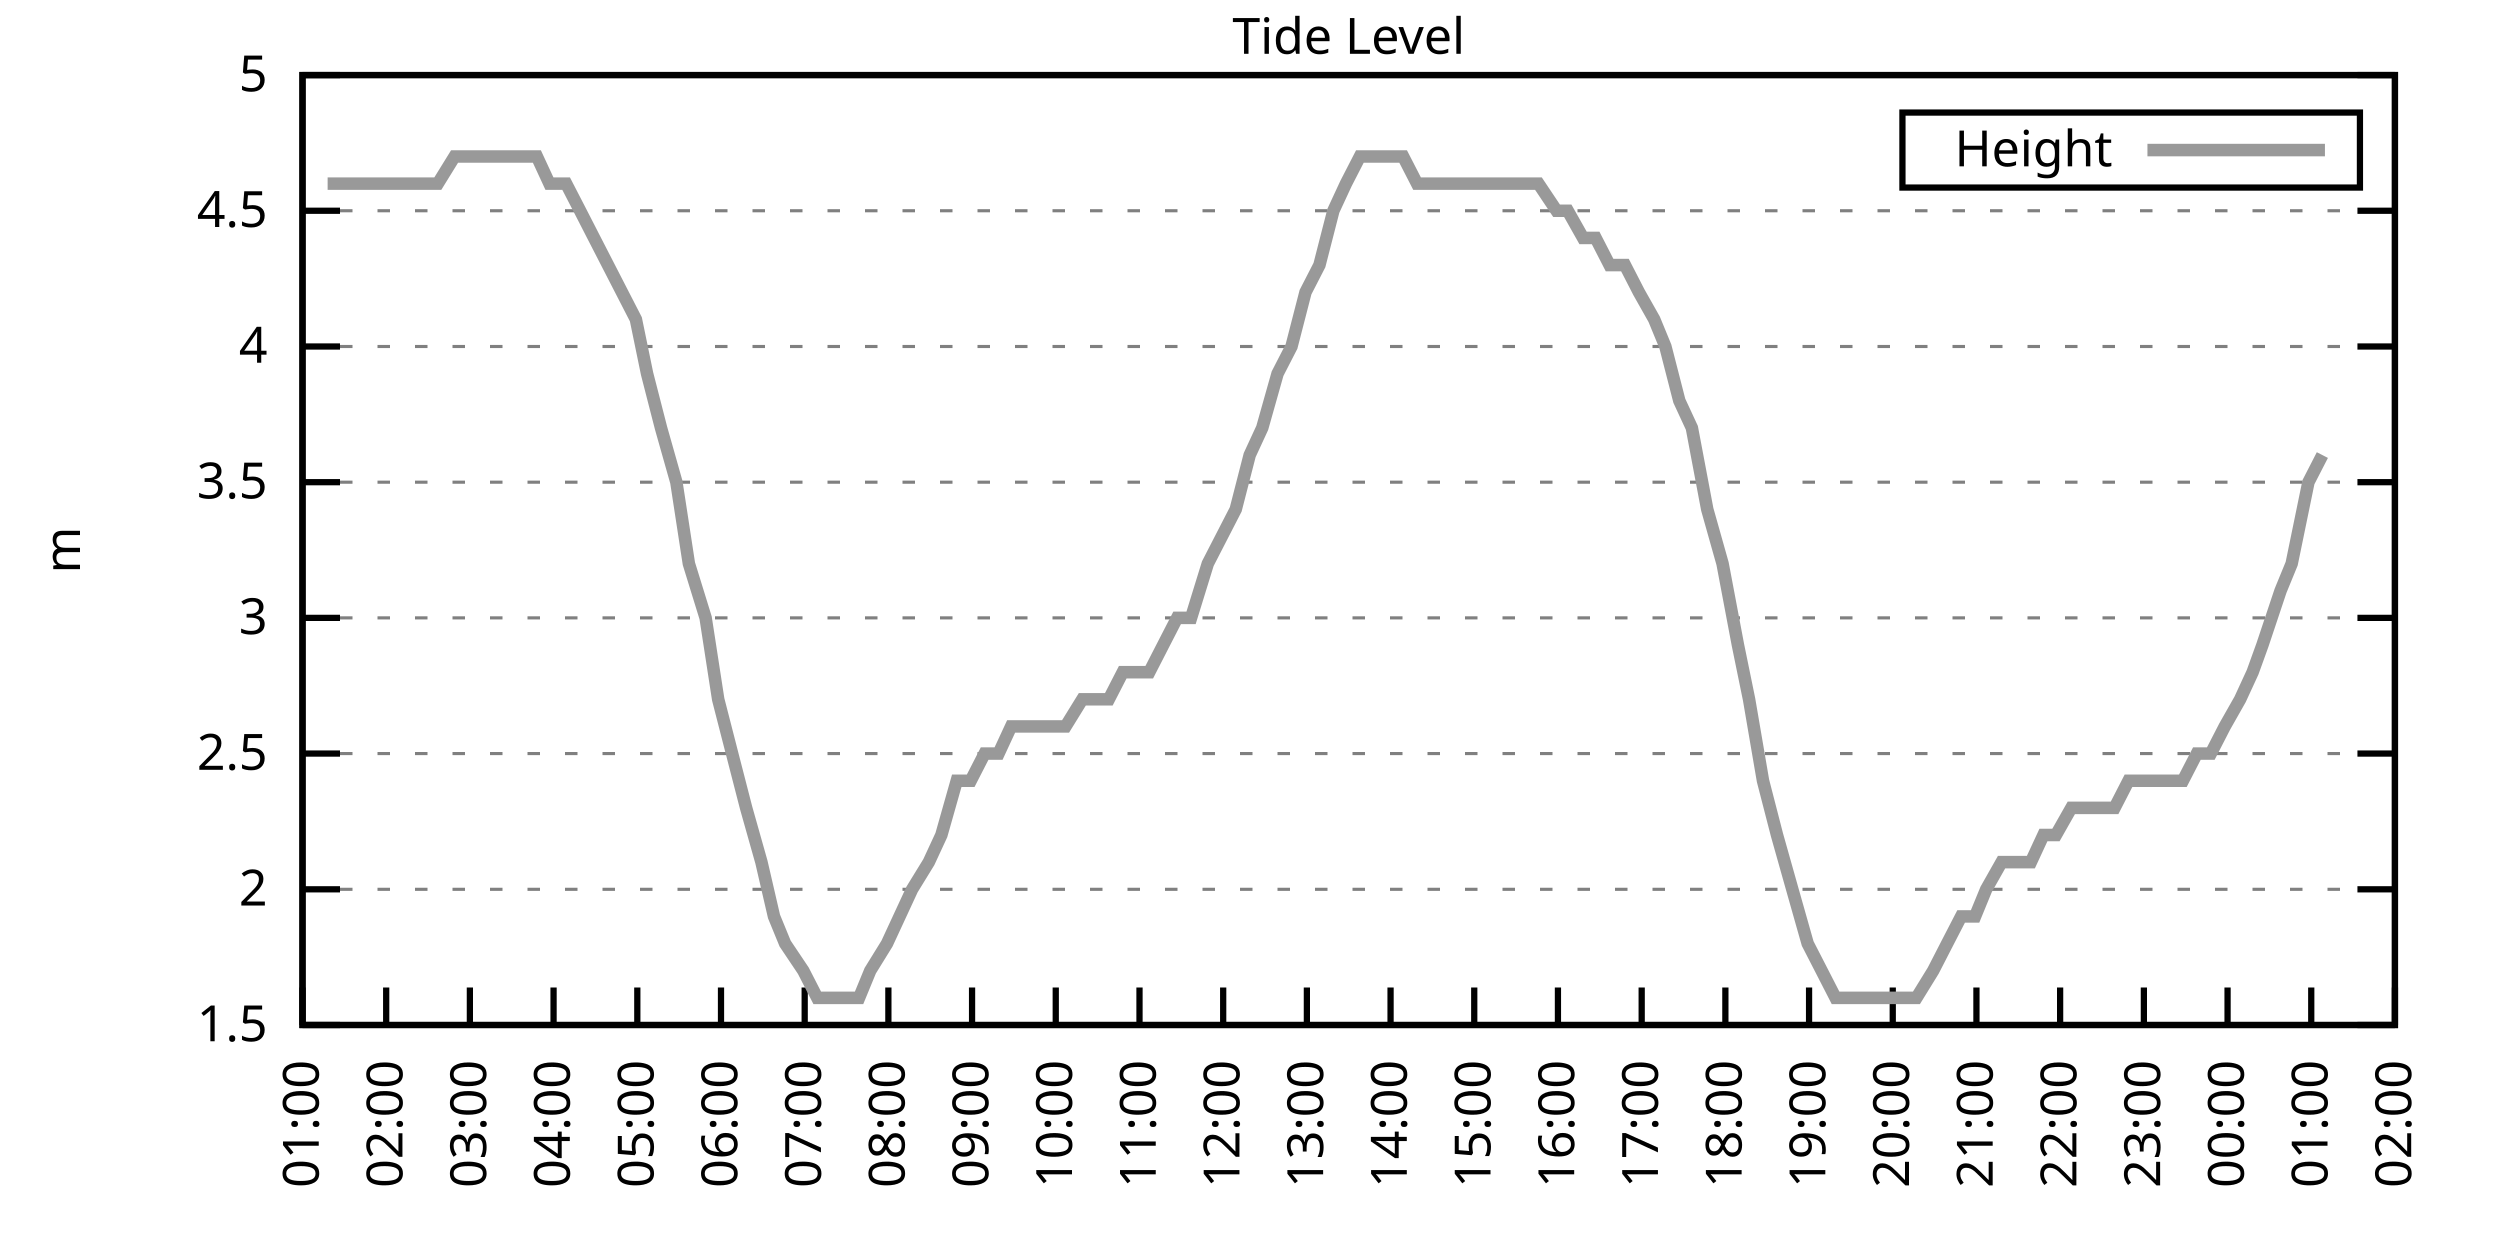
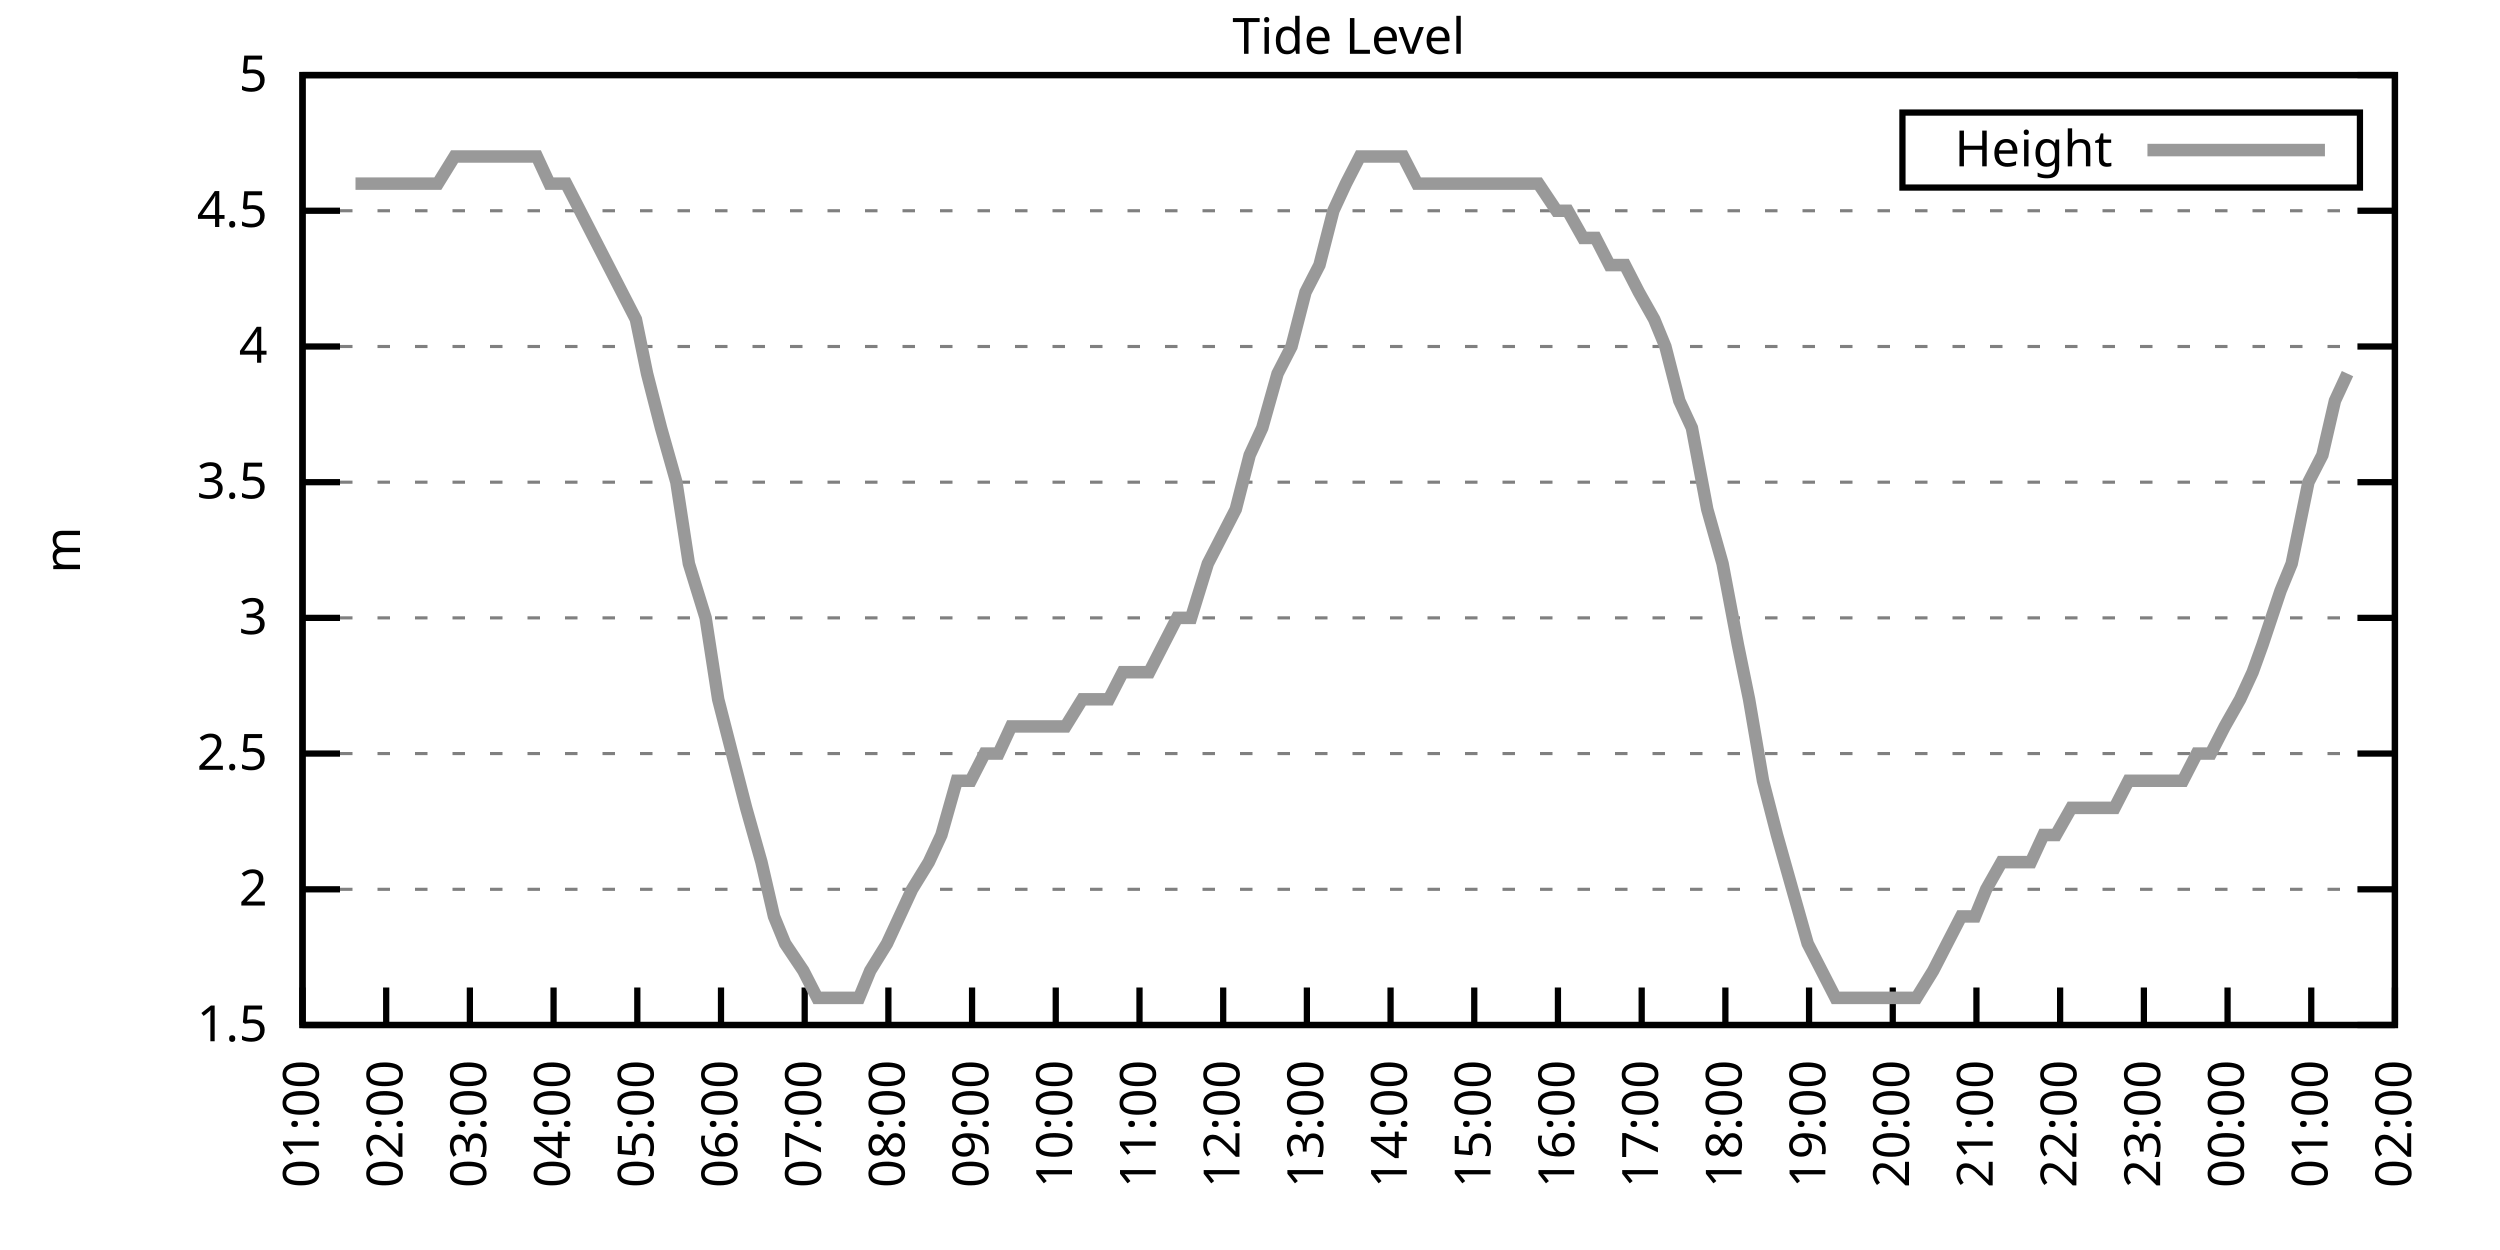
<svg xmlns="http://www.w3.org/2000/svg" xmlns:xlink="http://www.w3.org/1999/xlink" width="400" height="200" viewBox="0 0 400 200">
  <g id="gnuplot_canvas">
    <rect x="0" y="0" width="400" height="200" fill="none" />
    <defs>
      <circle id="gpDot" r="0.5" stroke-width="0.5" stroke="currentColor" />
      <path id="gpPt0" stroke-width="0.333" stroke="currentColor" d="M-1,0 h2 M0,-1 v2" />
      <path id="gpPt1" stroke-width="0.333" stroke="currentColor" d="M-1,-1 L1,1 M1,-1 L-1,1" />
      <path id="gpPt2" stroke-width="0.333" stroke="currentColor" d="M-1,0 L1,0 M0,-1 L0,1 M-1,-1 L1,1 M-1,1 L1,-1" />
      <rect id="gpPt3" stroke-width="0.333" stroke="currentColor" x="-1" y="-1" width="2" height="2" />
      <rect id="gpPt4" stroke-width="0.333" stroke="currentColor" fill="currentColor" x="-1" y="-1" width="2" height="2" />
      <circle id="gpPt5" stroke-width="0.333" stroke="currentColor" cx="0" cy="0" r="1" />
      <use xlink:href="#gpPt5" id="gpPt6" fill="currentColor" stroke="none" />
      <path id="gpPt7" stroke-width="0.333" stroke="currentColor" d="M0,-1.33 L-1.33,0.67 L1.33,0.67 z" />
      <use xlink:href="#gpPt7" id="gpPt8" fill="currentColor" stroke="none" />
      <use xlink:href="#gpPt7" id="gpPt9" stroke="currentColor" transform="rotate(180)" />
      <use xlink:href="#gpPt9" id="gpPt10" fill="currentColor" stroke="none" />
      <use xlink:href="#gpPt3" id="gpPt11" stroke="currentColor" transform="rotate(45)" />
      <use xlink:href="#gpPt11" id="gpPt12" fill="currentColor" stroke="none" />
      <path id="gpPt13" stroke-width="0.333" stroke="currentColor" d="M0,1.330 L1.265,0.411 L0.782,-1.067 L-0.782,-1.076 L-1.265,0.411 z" />
      <use xlink:href="#gpPt13" id="gpPt14" fill="currentColor" stroke="none" />
      <filter id="textbox" filterUnits="objectBoundingBox" x="0" y="0" height="1" width="1">
        <feFlood flood-color="white" flood-opacity="1" result="bgnd" />
        <feComposite in="SourceGraphic" in2="bgnd" operator="atop" />
      </filter>
      <filter id="greybox" filterUnits="objectBoundingBox" x="0" y="0" height="1" width="1">
        <feFlood flood-color="lightgrey" flood-opacity="1" result="grey" />
        <feComposite in="SourceGraphic" in2="grey" operator="atop" />
      </filter>
    </defs>
    <g fill="none" color="white" stroke="currentColor" stroke-width="1.00" stroke-linecap="butt" stroke-linejoin="miter">
</g>
    <g fill="none" color="black" stroke="currentColor" stroke-width="1.00" stroke-linecap="butt" stroke-linejoin="miter">
      <g stroke="none" shape-rendering="crispEdges">
        <polygon fill="rgb(255, 255, 255)" points="48.40,164.00 383.18,164.00 383.18,12.02 48.40,12.02 " />
      </g>
    </g>
    <g fill="none" color="black" stroke="currentColor" stroke-width="1.00" stroke-linecap="butt" stroke-linejoin="miter">
</g>
    <g fill="none" color="black" stroke="black" stroke-width="0.50" stroke-linecap="butt" stroke-linejoin="miter">
</g>
    <g fill="none" color="gray" stroke="currentColor" stroke-width="0.50" stroke-linecap="butt" stroke-linejoin="miter">
      <path stroke="gray" stroke-dasharray="2,4" class="gridline" d="M48.40,164.00 L383.19,164.00  " />
    </g>
    <g fill="none" color="gray" stroke="gray" stroke-width="1.00" stroke-linecap="butt" stroke-linejoin="miter">
</g>
    <g fill="none" color="black" stroke="currentColor" stroke-width="1.00" stroke-linecap="butt" stroke-linejoin="miter">
      <path stroke="black" d="M48.40,164.00 L54.40,164.00 M383.19,164.00 L377.19,164.00  " />
      <g transform="translate(42.80,166.60)" stroke="none" fill="black" font-family="Sans" font-size="8.00" text-anchor="end">
        <text>
          <tspan font-family="Sans"> 1.5</tspan>
        </text>
      </g>
    </g>
    <g fill="none" color="black" stroke="currentColor" stroke-width="1.00" stroke-linecap="butt" stroke-linejoin="miter">
</g>
    <g fill="none" color="black" stroke="black" stroke-width="0.50" stroke-linecap="butt" stroke-linejoin="miter">
</g>
    <g fill="none" color="gray" stroke="currentColor" stroke-width="0.50" stroke-linecap="butt" stroke-linejoin="miter">
      <path stroke="gray" stroke-dasharray="2,4" class="gridline" d="M48.40,142.29 L383.19,142.29  " />
    </g>
    <g fill="none" color="gray" stroke="gray" stroke-width="1.00" stroke-linecap="butt" stroke-linejoin="miter">
</g>
    <g fill="none" color="black" stroke="currentColor" stroke-width="1.00" stroke-linecap="butt" stroke-linejoin="miter">
      <path stroke="black" d="M48.40,142.29 L54.40,142.29 M383.19,142.29 L377.19,142.29  " />
      <g transform="translate(42.80,144.89)" stroke="none" fill="black" font-family="Sans" font-size="8.00" text-anchor="end">
        <text>
          <tspan font-family="Sans"> 2</tspan>
        </text>
      </g>
    </g>
    <g fill="none" color="black" stroke="currentColor" stroke-width="1.00" stroke-linecap="butt" stroke-linejoin="miter">
</g>
    <g fill="none" color="black" stroke="black" stroke-width="0.50" stroke-linecap="butt" stroke-linejoin="miter">
</g>
    <g fill="none" color="gray" stroke="currentColor" stroke-width="0.50" stroke-linecap="butt" stroke-linejoin="miter">
      <path stroke="gray" stroke-dasharray="2,4" class="gridline" d="M48.40,120.57 L383.19,120.57  " />
    </g>
    <g fill="none" color="gray" stroke="gray" stroke-width="1.00" stroke-linecap="butt" stroke-linejoin="miter">
</g>
    <g fill="none" color="black" stroke="currentColor" stroke-width="1.00" stroke-linecap="butt" stroke-linejoin="miter">
      <path stroke="black" d="M48.40,120.57 L54.40,120.57 M383.19,120.57 L377.19,120.57  " />
      <g transform="translate(42.80,123.17)" stroke="none" fill="black" font-family="Sans" font-size="8.00" text-anchor="end">
        <text>
          <tspan font-family="Sans"> 2.5</tspan>
        </text>
      </g>
    </g>
    <g fill="none" color="black" stroke="currentColor" stroke-width="1.00" stroke-linecap="butt" stroke-linejoin="miter">
</g>
    <g fill="none" color="black" stroke="black" stroke-width="0.50" stroke-linecap="butt" stroke-linejoin="miter">
</g>
    <g fill="none" color="gray" stroke="currentColor" stroke-width="0.50" stroke-linecap="butt" stroke-linejoin="miter">
      <path stroke="gray" stroke-dasharray="2,4" class="gridline" d="M48.40,98.86 L383.19,98.86  " />
    </g>
    <g fill="none" color="gray" stroke="gray" stroke-width="1.00" stroke-linecap="butt" stroke-linejoin="miter">
</g>
    <g fill="none" color="black" stroke="currentColor" stroke-width="1.00" stroke-linecap="butt" stroke-linejoin="miter">
      <path stroke="black" d="M48.40,98.86 L54.40,98.86 M383.19,98.86 L377.19,98.86  " />
      <g transform="translate(42.80,101.46)" stroke="none" fill="black" font-family="Sans" font-size="8.00" text-anchor="end">
        <text>
          <tspan font-family="Sans"> 3</tspan>
        </text>
      </g>
    </g>
    <g fill="none" color="black" stroke="currentColor" stroke-width="1.00" stroke-linecap="butt" stroke-linejoin="miter">
</g>
    <g fill="none" color="black" stroke="black" stroke-width="0.50" stroke-linecap="butt" stroke-linejoin="miter">
</g>
    <g fill="none" color="gray" stroke="currentColor" stroke-width="0.50" stroke-linecap="butt" stroke-linejoin="miter">
      <path stroke="gray" stroke-dasharray="2,4" class="gridline" d="M48.40,77.15 L383.19,77.15  " />
    </g>
    <g fill="none" color="gray" stroke="gray" stroke-width="1.00" stroke-linecap="butt" stroke-linejoin="miter">
</g>
    <g fill="none" color="black" stroke="currentColor" stroke-width="1.00" stroke-linecap="butt" stroke-linejoin="miter">
      <path stroke="black" d="M48.40,77.15 L54.40,77.15 M383.19,77.15 L377.19,77.15  " />
      <g transform="translate(42.80,79.75)" stroke="none" fill="black" font-family="Sans" font-size="8.00" text-anchor="end">
        <text>
          <tspan font-family="Sans"> 3.5</tspan>
        </text>
      </g>
    </g>
    <g fill="none" color="black" stroke="currentColor" stroke-width="1.00" stroke-linecap="butt" stroke-linejoin="miter">
</g>
    <g fill="none" color="black" stroke="black" stroke-width="0.50" stroke-linecap="butt" stroke-linejoin="miter">
</g>
    <g fill="none" color="gray" stroke="currentColor" stroke-width="0.50" stroke-linecap="butt" stroke-linejoin="miter">
      <path stroke="gray" stroke-dasharray="2,4" class="gridline" d="M48.40,55.44 L383.19,55.44  " />
    </g>
    <g fill="none" color="gray" stroke="gray" stroke-width="1.00" stroke-linecap="butt" stroke-linejoin="miter">
</g>
    <g fill="none" color="black" stroke="currentColor" stroke-width="1.00" stroke-linecap="butt" stroke-linejoin="miter">
      <path stroke="black" d="M48.40,55.44 L54.40,55.44 M383.19,55.44 L377.19,55.44  " />
      <g transform="translate(42.80,58.04)" stroke="none" fill="black" font-family="Sans" font-size="8.00" text-anchor="end">
        <text>
          <tspan font-family="Sans"> 4</tspan>
        </text>
      </g>
    </g>
    <g fill="none" color="black" stroke="currentColor" stroke-width="1.00" stroke-linecap="butt" stroke-linejoin="miter">
</g>
    <g fill="none" color="black" stroke="black" stroke-width="0.50" stroke-linecap="butt" stroke-linejoin="miter">
</g>
    <g fill="none" color="gray" stroke="currentColor" stroke-width="0.50" stroke-linecap="butt" stroke-linejoin="miter">
      <path stroke="gray" stroke-dasharray="2,4" class="gridline" d="M48.40,33.72 L383.19,33.72  " />
    </g>
    <g fill="none" color="gray" stroke="gray" stroke-width="1.00" stroke-linecap="butt" stroke-linejoin="miter">
</g>
    <g fill="none" color="black" stroke="currentColor" stroke-width="1.00" stroke-linecap="butt" stroke-linejoin="miter">
      <path stroke="black" d="M48.40,33.72 L54.40,33.72 M383.19,33.72 L377.19,33.72  " />
      <g transform="translate(42.80,36.32)" stroke="none" fill="black" font-family="Sans" font-size="8.00" text-anchor="end">
        <text>
          <tspan font-family="Sans"> 4.5</tspan>
        </text>
      </g>
    </g>
    <g fill="none" color="black" stroke="currentColor" stroke-width="1.00" stroke-linecap="butt" stroke-linejoin="miter">
</g>
    <g fill="none" color="black" stroke="black" stroke-width="0.50" stroke-linecap="butt" stroke-linejoin="miter">
</g>
    <g fill="none" color="gray" stroke="currentColor" stroke-width="0.50" stroke-linecap="butt" stroke-linejoin="miter">
      <path stroke="gray" stroke-dasharray="2,4" class="gridline" d="M48.40,12.01 L383.19,12.01  " />
    </g>
    <g fill="none" color="gray" stroke="gray" stroke-width="1.00" stroke-linecap="butt" stroke-linejoin="miter">
</g>
    <g fill="none" color="black" stroke="currentColor" stroke-width="1.00" stroke-linecap="butt" stroke-linejoin="miter">
      <path stroke="black" d="M48.40,12.01 L54.40,12.01 M383.19,12.01 L377.19,12.01  " />
      <g transform="translate(42.80,14.61)" stroke="none" fill="black" font-family="Sans" font-size="8.00" text-anchor="end">
        <text>
          <tspan font-family="Sans"> 5</tspan>
        </text>
      </g>
    </g>
    <g fill="none" color="black" stroke="currentColor" stroke-width="1.00" stroke-linecap="butt" stroke-linejoin="miter">
      <path stroke="black" d="M48.40,164.00 L48.40,158.00  " />
      <g transform="translate(51.00,169.60) rotate(270.00)" stroke="none" fill="black" font-family="Sans" font-size="8.00" text-anchor="end">
        <text>
          <tspan font-family="Sans">01:00</tspan>
        </text>
      </g>
    </g>
    <g fill="none" color="black" stroke="currentColor" stroke-width="1.00" stroke-linecap="butt" stroke-linejoin="miter">
      <path stroke="black" d="M61.79,164.00 L61.79,158.00  " />
      <g transform="translate(64.39,169.60) rotate(270.00)" stroke="none" fill="black" font-family="Sans" font-size="8.00" text-anchor="end">
        <text>
          <tspan font-family="Sans">02:00</tspan>
        </text>
      </g>
    </g>
    <g fill="none" color="black" stroke="currentColor" stroke-width="1.00" stroke-linecap="butt" stroke-linejoin="miter">
      <path stroke="black" d="M75.18,164.00 L75.18,158.00  " />
      <g transform="translate(77.78,169.60) rotate(270.00)" stroke="none" fill="black" font-family="Sans" font-size="8.00" text-anchor="end">
        <text>
          <tspan font-family="Sans">03:00</tspan>
        </text>
      </g>
    </g>
    <g fill="none" color="black" stroke="currentColor" stroke-width="1.00" stroke-linecap="butt" stroke-linejoin="miter">
      <path stroke="black" d="M88.57,164.00 L88.57,158.00  " />
      <g transform="translate(91.17,169.60) rotate(270.00)" stroke="none" fill="black" font-family="Sans" font-size="8.00" text-anchor="end">
        <text>
          <tspan font-family="Sans">04:00</tspan>
        </text>
      </g>
    </g>
    <g fill="none" color="black" stroke="currentColor" stroke-width="1.00" stroke-linecap="butt" stroke-linejoin="miter">
      <path stroke="black" d="M101.97,164.00 L101.97,158.00  " />
      <g transform="translate(104.57,169.60) rotate(270.00)" stroke="none" fill="black" font-family="Sans" font-size="8.00" text-anchor="end">
        <text>
          <tspan font-family="Sans">05:00</tspan>
        </text>
      </g>
    </g>
    <g fill="none" color="black" stroke="currentColor" stroke-width="1.00" stroke-linecap="butt" stroke-linejoin="miter">
      <path stroke="black" d="M115.36,164.00 L115.36,158.00  " />
      <g transform="translate(117.96,169.60) rotate(270.00)" stroke="none" fill="black" font-family="Sans" font-size="8.00" text-anchor="end">
        <text>
          <tspan font-family="Sans">06:00</tspan>
        </text>
      </g>
    </g>
    <g fill="none" color="black" stroke="currentColor" stroke-width="1.00" stroke-linecap="butt" stroke-linejoin="miter">
      <path stroke="black" d="M128.75,164.00 L128.75,158.00  " />
      <g transform="translate(131.35,169.60) rotate(270.00)" stroke="none" fill="black" font-family="Sans" font-size="8.00" text-anchor="end">
        <text>
          <tspan font-family="Sans">07:00</tspan>
        </text>
      </g>
    </g>
    <g fill="none" color="black" stroke="currentColor" stroke-width="1.00" stroke-linecap="butt" stroke-linejoin="miter">
      <path stroke="black" d="M142.14,164.00 L142.14,158.00  " />
      <g transform="translate(144.74,169.60) rotate(270.00)" stroke="none" fill="black" font-family="Sans" font-size="8.00" text-anchor="end">
        <text>
          <tspan font-family="Sans">08:00</tspan>
        </text>
      </g>
    </g>
    <g fill="none" color="black" stroke="currentColor" stroke-width="1.00" stroke-linecap="butt" stroke-linejoin="miter">
      <path stroke="black" d="M155.53,164.00 L155.53,158.00  " />
      <g transform="translate(158.13,169.60) rotate(270.00)" stroke="none" fill="black" font-family="Sans" font-size="8.00" text-anchor="end">
        <text>
          <tspan font-family="Sans">09:00</tspan>
        </text>
      </g>
    </g>
    <g fill="none" color="black" stroke="currentColor" stroke-width="1.00" stroke-linecap="butt" stroke-linejoin="miter">
      <path stroke="black" d="M168.92,164.00 L168.92,158.00  " />
      <g transform="translate(171.52,169.60) rotate(270.00)" stroke="none" fill="black" font-family="Sans" font-size="8.00" text-anchor="end">
        <text>
          <tspan font-family="Sans">10:00</tspan>
        </text>
      </g>
    </g>
    <g fill="none" color="black" stroke="currentColor" stroke-width="1.00" stroke-linecap="butt" stroke-linejoin="miter">
      <path stroke="black" d="M182.32,164.00 L182.32,158.00  " />
      <g transform="translate(184.92,169.60) rotate(270.00)" stroke="none" fill="black" font-family="Sans" font-size="8.00" text-anchor="end">
        <text>
          <tspan font-family="Sans">11:00</tspan>
        </text>
      </g>
    </g>
    <g fill="none" color="black" stroke="currentColor" stroke-width="1.00" stroke-linecap="butt" stroke-linejoin="miter">
      <path stroke="black" d="M195.71,164.00 L195.71,158.00  " />
      <g transform="translate(198.31,169.60) rotate(270.00)" stroke="none" fill="black" font-family="Sans" font-size="8.00" text-anchor="end">
        <text>
          <tspan font-family="Sans">12:00</tspan>
        </text>
      </g>
    </g>
    <g fill="none" color="black" stroke="currentColor" stroke-width="1.00" stroke-linecap="butt" stroke-linejoin="miter">
      <path stroke="black" d="M209.10,164.00 L209.10,158.00  " />
      <g transform="translate(211.70,169.60) rotate(270.00)" stroke="none" fill="black" font-family="Sans" font-size="8.00" text-anchor="end">
        <text>
          <tspan font-family="Sans">13:00</tspan>
        </text>
      </g>
    </g>
    <g fill="none" color="black" stroke="currentColor" stroke-width="1.00" stroke-linecap="butt" stroke-linejoin="miter">
      <path stroke="black" d="M222.49,164.00 L222.49,158.00  " />
      <g transform="translate(225.09,169.60) rotate(270.00)" stroke="none" fill="black" font-family="Sans" font-size="8.00" text-anchor="end">
        <text>
          <tspan font-family="Sans">14:00</tspan>
        </text>
      </g>
    </g>
    <g fill="none" color="black" stroke="currentColor" stroke-width="1.00" stroke-linecap="butt" stroke-linejoin="miter">
      <path stroke="black" d="M235.88,164.00 L235.88,158.00  " />
      <g transform="translate(238.48,169.60) rotate(270.00)" stroke="none" fill="black" font-family="Sans" font-size="8.00" text-anchor="end">
        <text>
          <tspan font-family="Sans">15:00</tspan>
        </text>
      </g>
    </g>
    <g fill="none" color="black" stroke="currentColor" stroke-width="1.00" stroke-linecap="butt" stroke-linejoin="miter">
      <path stroke="black" d="M249.27,164.00 L249.27,158.00  " />
      <g transform="translate(251.87,169.60) rotate(270.00)" stroke="none" fill="black" font-family="Sans" font-size="8.00" text-anchor="end">
        <text>
          <tspan font-family="Sans">16:00</tspan>
        </text>
      </g>
    </g>
    <g fill="none" color="black" stroke="currentColor" stroke-width="1.00" stroke-linecap="butt" stroke-linejoin="miter">
      <path stroke="black" d="M262.67,164.00 L262.67,158.00  " />
      <g transform="translate(265.27,169.60) rotate(270.00)" stroke="none" fill="black" font-family="Sans" font-size="8.00" text-anchor="end">
        <text>
          <tspan font-family="Sans">17:00</tspan>
        </text>
      </g>
    </g>
    <g fill="none" color="black" stroke="currentColor" stroke-width="1.00" stroke-linecap="butt" stroke-linejoin="miter">
      <path stroke="black" d="M276.06,164.00 L276.06,158.00  " />
      <g transform="translate(278.66,169.60) rotate(270.00)" stroke="none" fill="black" font-family="Sans" font-size="8.00" text-anchor="end">
        <text>
          <tspan font-family="Sans">18:00</tspan>
        </text>
      </g>
    </g>
    <g fill="none" color="black" stroke="currentColor" stroke-width="1.00" stroke-linecap="butt" stroke-linejoin="miter">
      <path stroke="black" d="M289.45,164.00 L289.45,158.00  " />
      <g transform="translate(292.05,169.60) rotate(270.00)" stroke="none" fill="black" font-family="Sans" font-size="8.00" text-anchor="end">
        <text>
          <tspan font-family="Sans">19:00</tspan>
        </text>
      </g>
    </g>
    <g fill="none" color="black" stroke="currentColor" stroke-width="1.00" stroke-linecap="butt" stroke-linejoin="miter">
      <path stroke="black" d="M302.84,164.00 L302.84,158.00  " />
      <g transform="translate(305.44,169.60) rotate(270.00)" stroke="none" fill="black" font-family="Sans" font-size="8.00" text-anchor="end">
        <text>
          <tspan font-family="Sans">20:00</tspan>
        </text>
      </g>
    </g>
    <g fill="none" color="black" stroke="currentColor" stroke-width="1.00" stroke-linecap="butt" stroke-linejoin="miter">
      <path stroke="black" d="M316.23,164.00 L316.23,158.00  " />
      <g transform="translate(318.83,169.60) rotate(270.00)" stroke="none" fill="black" font-family="Sans" font-size="8.00" text-anchor="end">
        <text>
          <tspan font-family="Sans">21:00</tspan>
        </text>
      </g>
    </g>
    <g fill="none" color="black" stroke="currentColor" stroke-width="1.00" stroke-linecap="butt" stroke-linejoin="miter">
      <path stroke="black" d="M329.62,164.00 L329.62,158.00  " />
      <g transform="translate(332.22,169.60) rotate(270.00)" stroke="none" fill="black" font-family="Sans" font-size="8.00" text-anchor="end">
        <text>
          <tspan font-family="Sans">22:00</tspan>
        </text>
      </g>
    </g>
    <g fill="none" color="black" stroke="currentColor" stroke-width="1.00" stroke-linecap="butt" stroke-linejoin="miter">
      <path stroke="black" d="M343.02,164.00 L343.02,158.00  " />
      <g transform="translate(345.62,169.60) rotate(270.00)" stroke="none" fill="black" font-family="Sans" font-size="8.00" text-anchor="end">
        <text>
          <tspan font-family="Sans">23:00</tspan>
        </text>
      </g>
    </g>
    <g fill="none" color="black" stroke="currentColor" stroke-width="1.00" stroke-linecap="butt" stroke-linejoin="miter">
      <path stroke="black" d="M356.41,164.00 L356.41,158.00  " />
      <g transform="translate(359.01,169.60) rotate(270.00)" stroke="none" fill="black" font-family="Sans" font-size="8.00" text-anchor="end">
        <text>
          <tspan font-family="Sans">00:00</tspan>
        </text>
      </g>
    </g>
    <g fill="none" color="black" stroke="currentColor" stroke-width="1.00" stroke-linecap="butt" stroke-linejoin="miter">
      <path stroke="black" d="M369.80,164.00 L369.80,158.00  " />
      <g transform="translate(372.40,169.60) rotate(270.00)" stroke="none" fill="black" font-family="Sans" font-size="8.00" text-anchor="end">
        <text>
          <tspan font-family="Sans">01:00</tspan>
        </text>
      </g>
    </g>
    <g fill="none" color="black" stroke="currentColor" stroke-width="1.00" stroke-linecap="butt" stroke-linejoin="miter">
      <path stroke="black" d="M383.19,164.00 L383.19,158.00  " />
      <g transform="translate(385.79,169.60) rotate(270.00)" stroke="none" fill="black" font-family="Sans" font-size="8.00" text-anchor="end">
        <text>
          <tspan font-family="Sans">02:00</tspan>
        </text>
      </g>
    </g>
    <g fill="none" color="black" stroke="currentColor" stroke-width="1.00" stroke-linecap="butt" stroke-linejoin="miter">
</g>
    <g fill="none" color="black" stroke="currentColor" stroke-width="1.00" stroke-linecap="butt" stroke-linejoin="miter">
      <path stroke="black" d="M48.40,12.01 L48.40,164.00 L383.19,164.00 L383.19,12.01 L48.40,12.01 Z  " />
    </g>
    <g fill="none" color="black" stroke="currentColor" stroke-width="1.00" stroke-linecap="butt" stroke-linejoin="miter">
</g>
    <g fill="none" color="black" stroke="currentColor" stroke-width="1.00" stroke-linecap="butt" stroke-linejoin="miter">
      <path stroke="black" d="M304.39,30.01 L304.39,18.01 L377.59,18.01 L377.59,30.01 L304.39,30.01 Z  " />
    </g>
    <g id="Tide_level_plot_1">
      <g fill="none" color="white" stroke="black" stroke-width="2.00" stroke-linecap="butt" stroke-linejoin="miter">
</g>
      <g fill="none" color="black" stroke="currentColor" stroke-width="2.00" stroke-linecap="butt" stroke-linejoin="miter">
        <g transform="translate(337.99,26.61)" stroke="none" fill="black" font-family="Sans" font-size="8.00" text-anchor="end">
          <text>
            <tspan font-family="Sans">Height</tspan>
          </text>
        </g>
      </g>
      <g fill="none" color="black" stroke="currentColor" stroke-width="2.00" stroke-linecap="butt" stroke-linejoin="miter">
-         <path stroke="rgb(153, 153, 153)" d="M343.59,24.01 L371.99,24.01 M52.42,29.38 L54.87,29.38 L56.88,29.38 L59.34,29.38 L60.68,29.38 L63.13,29.38   L66.03,29.38 L68.26,29.38 L70.05,29.38 L72.73,25.04 L74.51,25.04 L76.97,25.04 L79.20,25.04 L81.66,25.04   L83.44,25.04 L85.90,25.04 L87.91,29.38 L90.58,29.38 L92.82,33.72 L95.05,38.07 L97.28,42.41 L99.51,46.75   L101.74,51.09 L103.53,59.78 L105.76,68.46 L108.22,77.15 L110.22,90.18 L112.90,98.86 L114.91,111.89 L117.14,120.57   L119.38,129.26 L121.83,137.94 L123.84,146.63 L125.62,150.97 L128.53,155.31 L130.76,159.66 L132.54,159.66 L135.00,159.66   L137.45,159.66 L139.24,155.31 L141.92,150.97 L143.93,146.63 L145.94,142.29 L148.61,137.94 L150.62,133.60 L153.08,124.92   L155.31,124.92 L157.54,120.57 L159.77,120.57 L161.78,116.23 L164.01,116.23 L166.47,116.23 L168.70,116.23 L170.49,116.23   L173.17,111.89 L175.17,111.89 L177.41,111.89 L179.64,107.55 L181.20,107.55 L183.88,107.55 L186.11,103.20 L188.34,98.86   L190.57,98.86 L193.25,90.18 L197.72,81.49 L199.95,72.81 L201.96,68.46 L204.41,59.78 L206.64,55.44 L208.88,46.75   L211.11,42.41 L213.34,33.72 L215.35,29.38 L217.58,25.04 L219.59,25.04 L222.27,25.04 L224.50,25.04 L226.73,29.38   L228.74,29.38 L230.75,29.38 L232.98,29.38 L235.66,29.38 L237.89,29.38 L240.12,29.38 L242.13,29.38 L244.59,29.38   L246.15,29.38 L249.05,33.72 L250.84,33.72 L253.29,38.07 L255.30,38.07 L257.53,42.41 L259.99,42.41 L262.22,46.75   L264.67,51.09 L266.46,55.44 L268.69,64.12 L270.70,68.46 L273.16,81.49 L275.61,90.18 L278.07,103.20 L279.85,111.89   L282.08,124.92 L284.32,133.60 L286.77,142.29 L289.23,150.97 L291.46,155.31 L293.69,159.66 L295.70,159.66 L297.93,159.66   L300.16,159.66 L302.39,159.66 L304.40,159.66 L306.63,159.66 L309.31,155.31 L311.54,150.97 L313.78,146.63 L316.01,146.63   L317.79,142.29 L320.25,137.94 L322.48,137.94 L324.94,137.94 L326.95,133.60 L328.95,133.60 L331.41,129.26 L333.86,129.26   L336.10,129.26 L338.33,129.26 L340.56,124.92 L342.57,124.92 L345.02,124.92 L346.81,124.92 L349.26,124.92 L351.50,120.57   L353.73,120.57 L355.96,116.23 L358.42,111.89 L360.42,107.55 L361.99,103.20 L364.89,94.52 L366.67,90.18 L369.35,77.15   L371.58,72.81  " />
+         <path stroke="rgb(153, 153, 153)" d="M343.59,24.01 L371.99,24.01 M56.88,29.38 L59.34,29.38 L60.68,29.38 L63.13,29.38 L66.03,29.38 L68.26,29.38   L70.05,29.38 L72.73,25.04 L74.51,25.04 L76.97,25.04 L79.20,25.04 L81.66,25.04 L83.44,25.04 L85.90,25.04   L87.91,29.38 L90.58,29.38 L92.82,33.72 L95.05,38.07 L97.28,42.41 L99.51,46.75 L101.74,51.09 L103.53,59.78   L105.76,68.46 L108.22,77.15 L110.22,90.18 L112.90,98.86 L114.91,111.89 L117.14,120.57 L119.38,129.26 L121.83,137.94   L123.84,146.63 L125.62,150.97 L128.53,155.31 L130.76,159.66 L132.54,159.66 L135.00,159.66 L137.45,159.66 L139.24,155.31   L141.92,150.97 L143.93,146.63 L145.94,142.29 L148.61,137.94 L150.62,133.60 L153.08,124.92 L155.31,124.92 L157.54,120.57   L159.77,120.57 L161.78,116.23 L164.01,116.23 L166.47,116.23 L168.70,116.23 L170.49,116.23 L173.17,111.89 L175.17,111.89   L177.41,111.89 L179.64,107.55 L181.20,107.55 L183.88,107.55 L186.11,103.20 L188.34,98.86 L190.57,98.86 L193.25,90.18   L197.72,81.49 L199.95,72.81 L201.96,68.46 L204.41,59.78 L206.64,55.44 L208.88,46.75 L211.11,42.41 L213.34,33.72   L215.35,29.38 L217.58,25.04 L219.59,25.04 L222.27,25.04 L224.50,25.04 L226.73,29.38 L228.74,29.38 L230.75,29.38   L232.98,29.38 L235.66,29.38 L237.89,29.38 L240.12,29.38 L242.13,29.38 L244.59,29.38 L246.15,29.38 L249.05,33.72   L250.84,33.72 L253.29,38.07 L255.30,38.07 L257.53,42.41 L259.99,42.41 L262.22,46.75 L264.67,51.09 L266.46,55.44   L268.69,64.12 L270.70,68.46 L273.16,81.49 L275.61,90.18 L278.07,103.20 L279.85,111.89 L282.08,124.92 L284.32,133.60   L286.77,142.29 L289.23,150.97 L291.46,155.31 L293.69,159.66 L295.70,159.66 L297.93,159.66 L300.16,159.66 L302.39,159.66   L304.40,159.66 L306.63,159.66 L309.31,155.31 L311.54,150.97 L313.78,146.63 L316.01,146.63 L317.79,142.29 L320.25,137.94   L322.48,137.94 L324.94,137.94 L326.95,133.60 L328.95,133.60 L331.41,129.26 L333.86,129.26 L336.10,129.26 L338.33,129.26   L340.56,124.92 L342.57,124.92 L345.02,124.92 L346.81,124.92 L349.26,124.92 L351.50,120.57 L353.73,120.57 L355.96,116.23   L358.42,111.89 L360.42,107.55 L361.99,103.20 L364.89,94.52 L366.67,90.18 L369.35,77.15 L371.58,72.81 L373.59,64.12   L375.60,59.78  " />
      </g>
    </g>
    <g fill="none" color="black" stroke="currentColor" stroke-width="2.00" stroke-linecap="butt" stroke-linejoin="miter">
</g>
    <g fill="none" color="black" stroke="black" stroke-width="1.00" stroke-linecap="butt" stroke-linejoin="miter">
</g>
    <g fill="none" color="black" stroke="currentColor" stroke-width="1.00" stroke-linecap="butt" stroke-linejoin="miter">
      <path stroke="black" d="M48.40,12.01 L48.40,164.00 L383.19,164.00 L383.19,12.01 L48.40,12.01 Z  " />
      <g transform="translate(12.80,88.01) rotate(270.00)" stroke="none" fill="black" font-family="Sans" font-size="8.00" text-anchor="middle">
        <text>
          <tspan font-family="Sans">m</tspan>
        </text>
      </g>
    </g>
    <g fill="none" color="black" stroke="currentColor" stroke-width="1.00" stroke-linecap="butt" stroke-linejoin="miter">
</g>
    <g fill="none" color="black" stroke="currentColor" stroke-width="1.00" stroke-linecap="butt" stroke-linejoin="miter">
      <g transform="translate(215.79,8.61)" stroke="none" fill="black" font-family="Sans" font-size="8.00" text-anchor="middle">
        <text>
          <tspan font-family="Sans">Tide Level</tspan>
        </text>
      </g>
    </g>
    <g fill="none" color="black" stroke="currentColor" stroke-width="1.00" stroke-linecap="butt" stroke-linejoin="miter">
</g>
  </g>
</svg>
